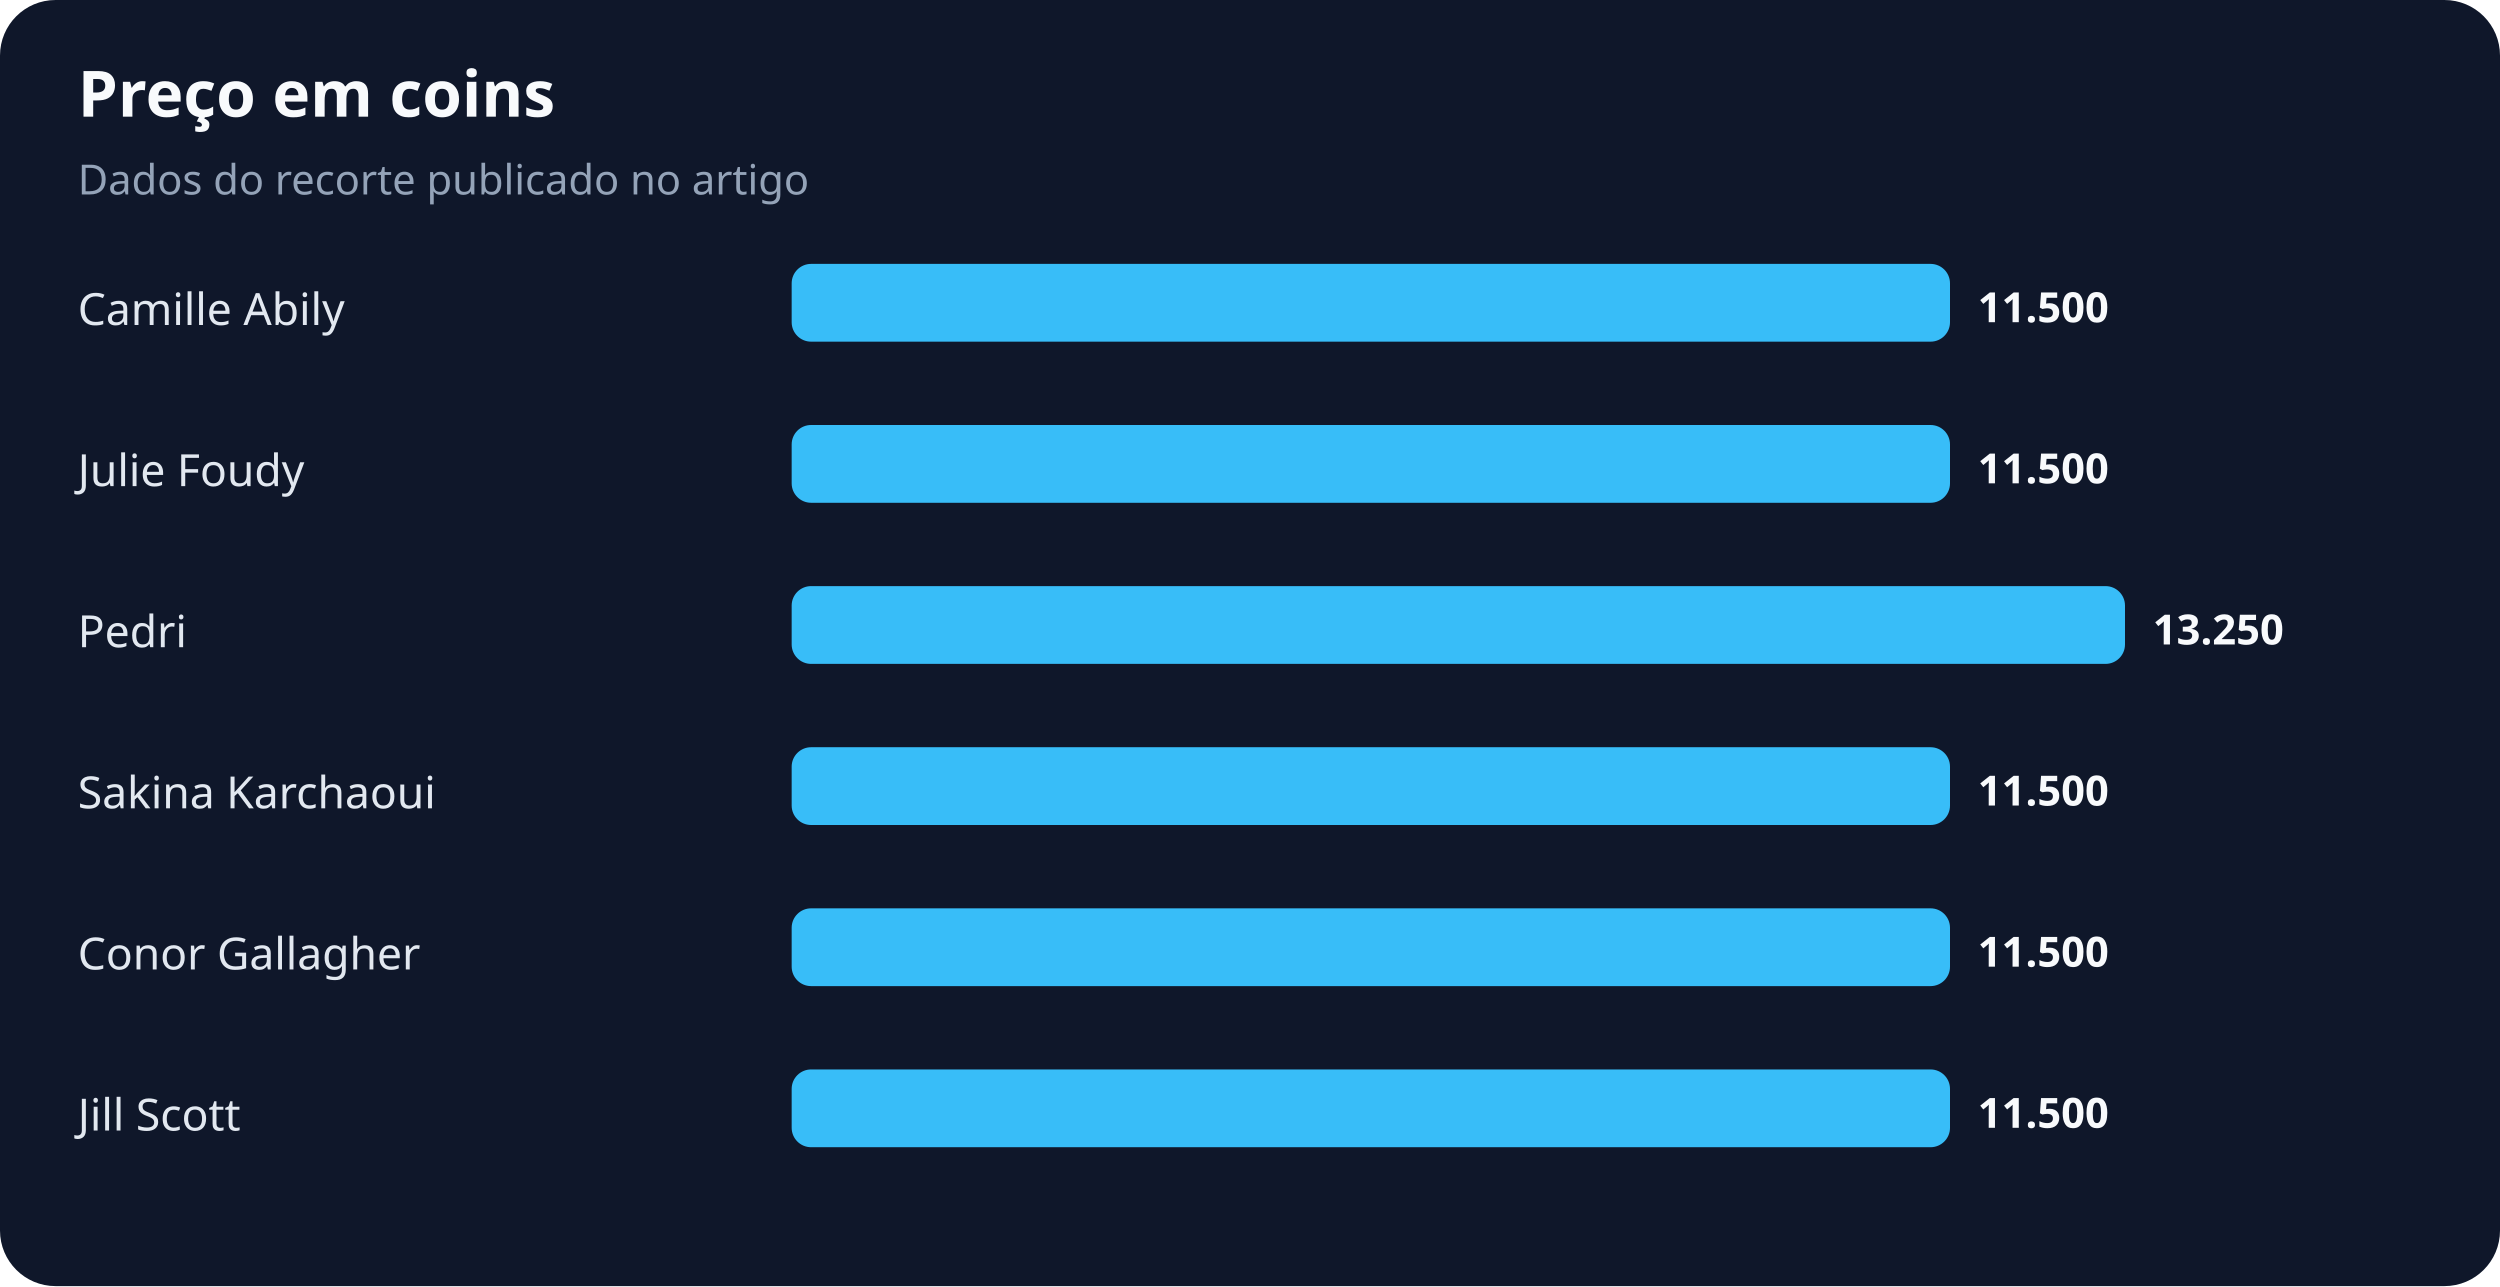
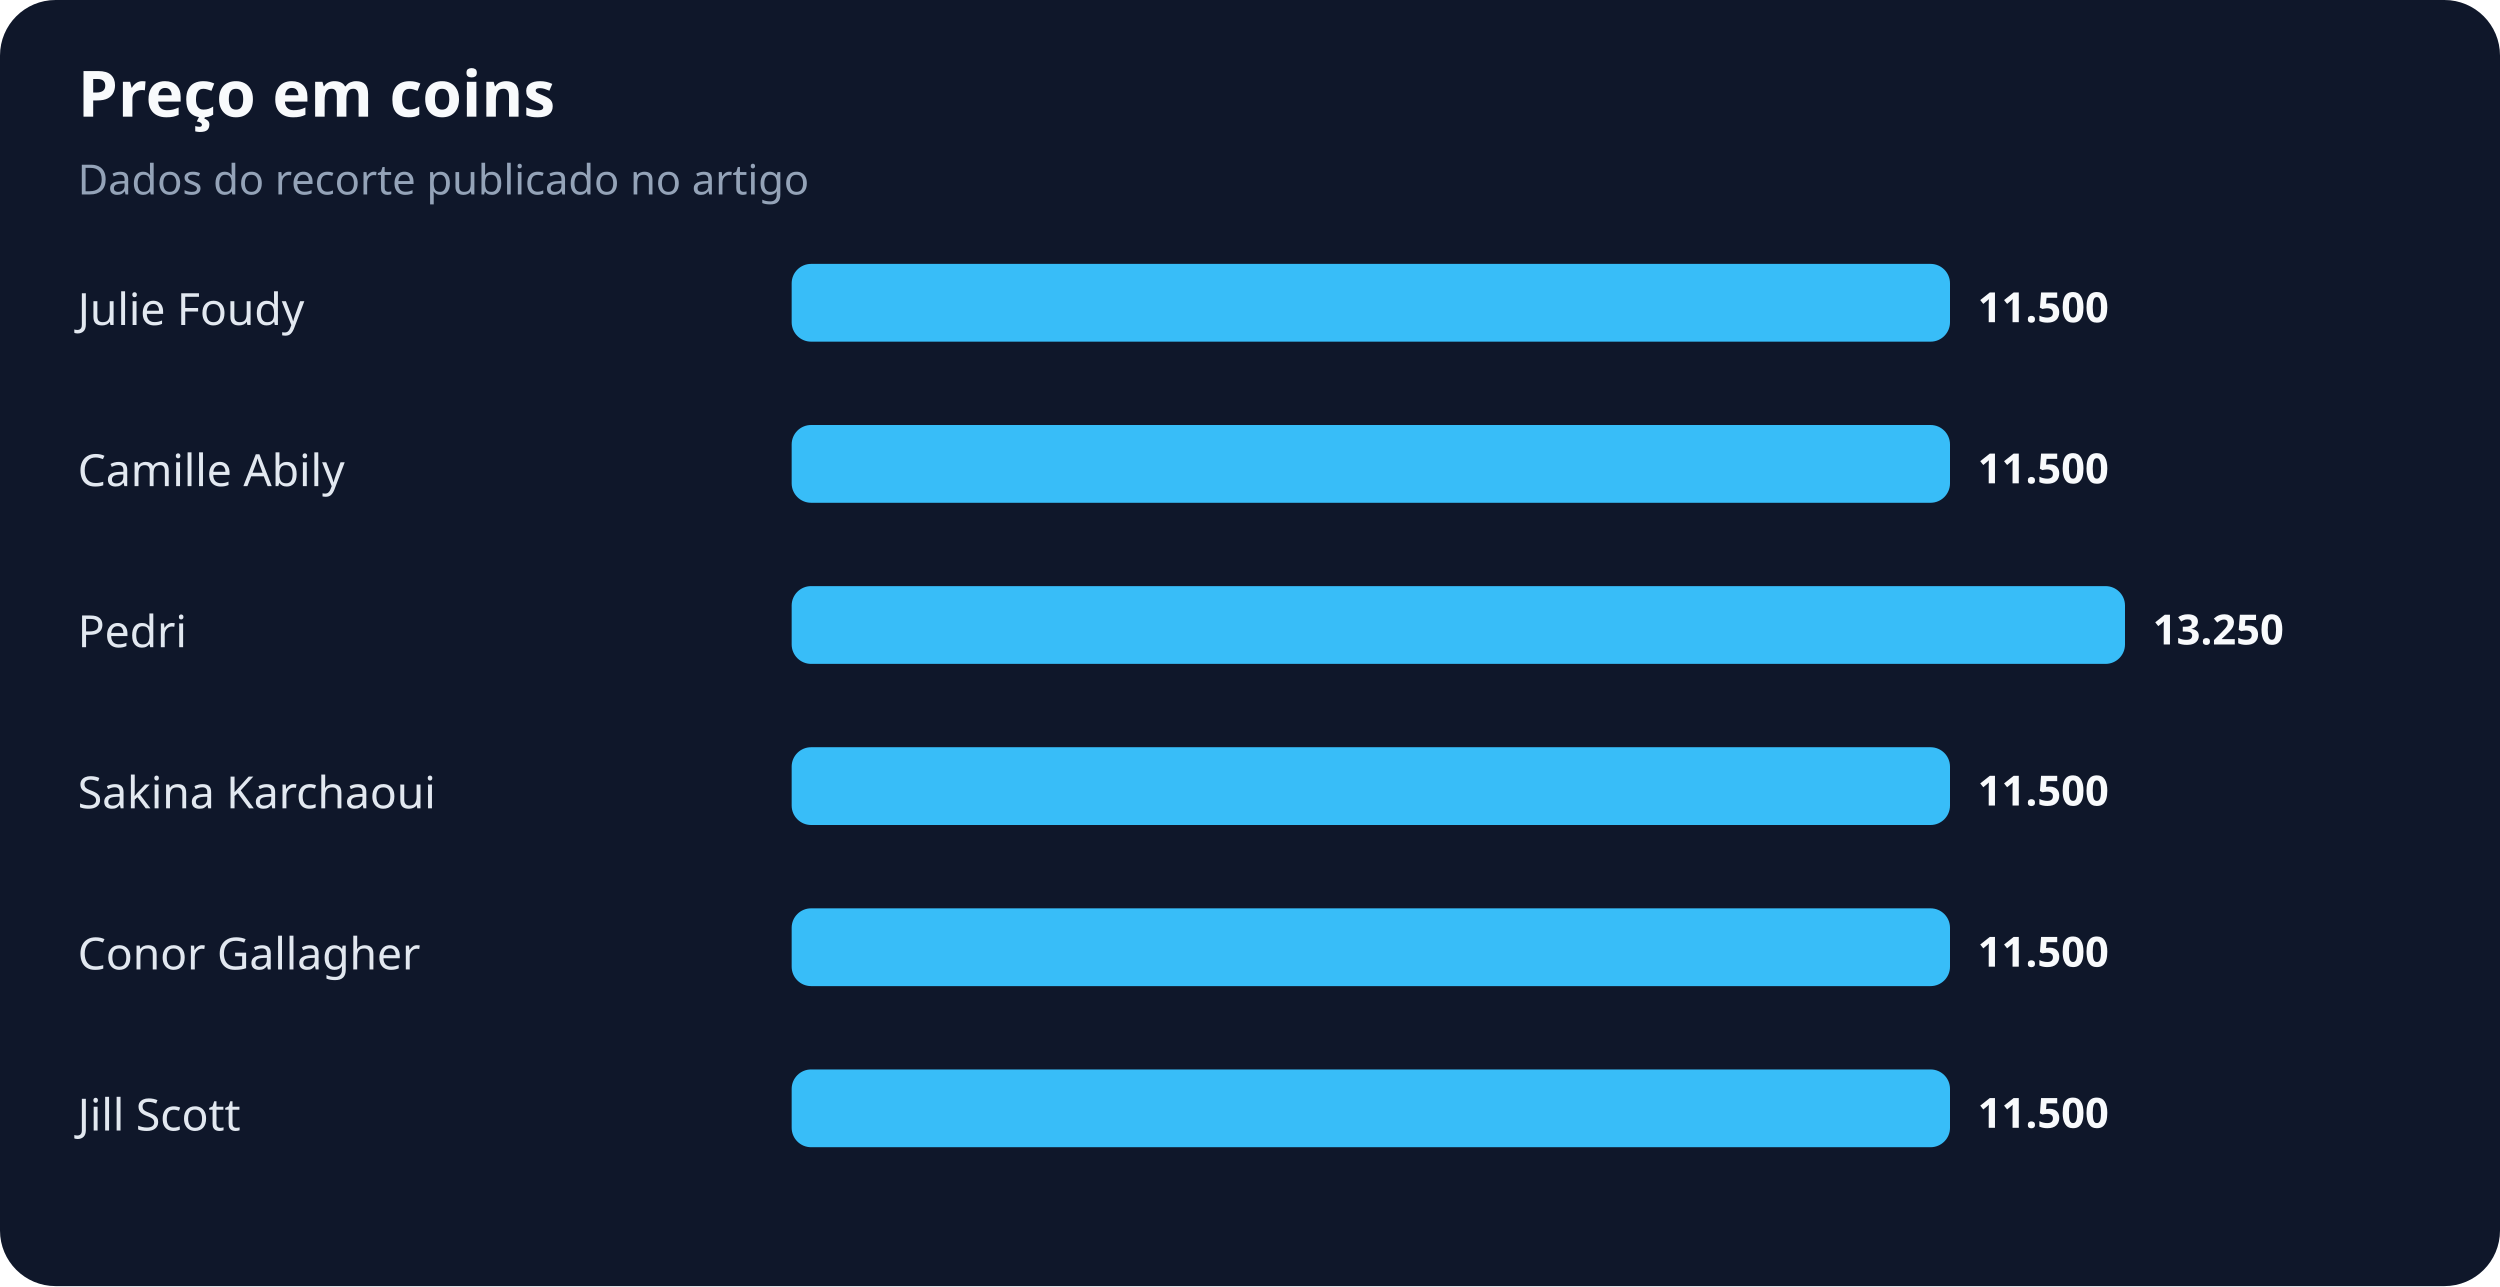
<svg xmlns="http://www.w3.org/2000/svg" width="900" height="463" viewBox="0 0 900 463" role="img" aria-labelledby="title desc">
  <rect width="100%" height="100%" rx="20" fill="#0f172a" />
  <text x="28" y="42" fill="#f8fafc" font-family="system-ui,sans-serif" font-size="23" font-weight="700">Preço em coins</text>
  <text x="28" y="70" fill="#94a3b8" font-family="system-ui,sans-serif" font-size="15">Dados do recorte publicado no artigo</text>
-   <text x="28" y="117" fill="#e2e8f0" font-family="system-ui,sans-serif" font-size="16">Camille Abily</text>
+   <text x="28" y="117" fill="#e2e8f0" font-family="system-ui,sans-serif" font-size="16">Julie Foudy</text>
  <rect x="285" y="95" width="417" height="28" rx="7" fill="#38bdf8" />
  <text x="712" y="116" fill="#f8fafc" font-family="system-ui,sans-serif" font-size="15" font-weight="700">11.500</text>
-   <text x="28" y="175" fill="#e2e8f0" font-family="system-ui,sans-serif" font-size="16">Julie Foudy</text>
+   <text x="28" y="175" fill="#e2e8f0" font-family="system-ui,sans-serif" font-size="16">Camille Abily</text>
  <rect x="285" y="153" width="417" height="28" rx="7" fill="#38bdf8" />
  <text x="712" y="174" fill="#f8fafc" font-family="system-ui,sans-serif" font-size="15" font-weight="700">11.500</text>
  <text x="28" y="233" fill="#e2e8f0" font-family="system-ui,sans-serif" font-size="16">Pedri</text>
  <rect x="285" y="211" width="480" height="28" rx="7" fill="#38bdf8" />
  <text x="775" y="232" fill="#f8fafc" font-family="system-ui,sans-serif" font-size="15" font-weight="700">13.250</text>
  <text x="28" y="291" fill="#e2e8f0" font-family="system-ui,sans-serif" font-size="16">Sakina Karchaoui</text>
  <rect x="285" y="269" width="417" height="28" rx="7" fill="#38bdf8" />
  <text x="712" y="290" fill="#f8fafc" font-family="system-ui,sans-serif" font-size="15" font-weight="700">11.500</text>
  <text x="28" y="349" fill="#e2e8f0" font-family="system-ui,sans-serif" font-size="16">Conor Gallagher</text>
  <rect x="285" y="327" width="417" height="28" rx="7" fill="#38bdf8" />
  <text x="712" y="348" fill="#f8fafc" font-family="system-ui,sans-serif" font-size="15" font-weight="700">11.500</text>
  <text x="28" y="407" fill="#e2e8f0" font-family="system-ui,sans-serif" font-size="16">Jill Scott</text>
  <rect x="285" y="385" width="417" height="28" rx="7" fill="#38bdf8" />
  <text x="712" y="406" fill="#f8fafc" font-family="system-ui,sans-serif" font-size="15" font-weight="700">11.500</text>
</svg>
